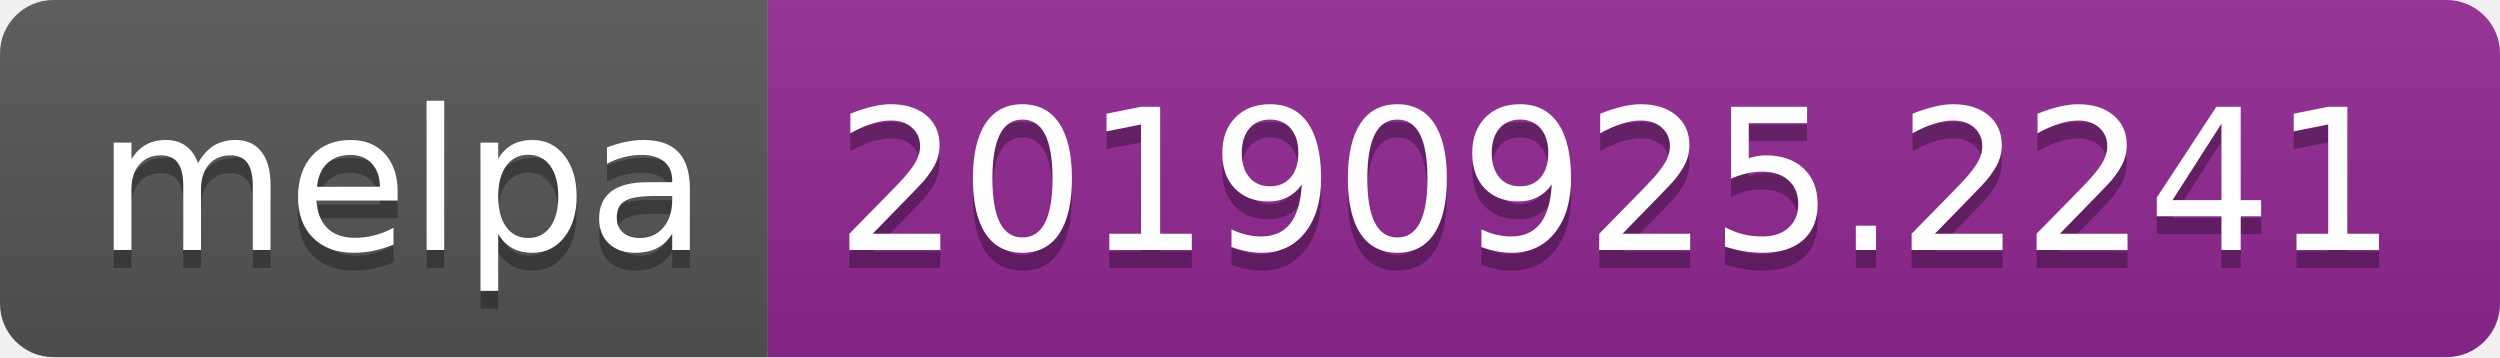
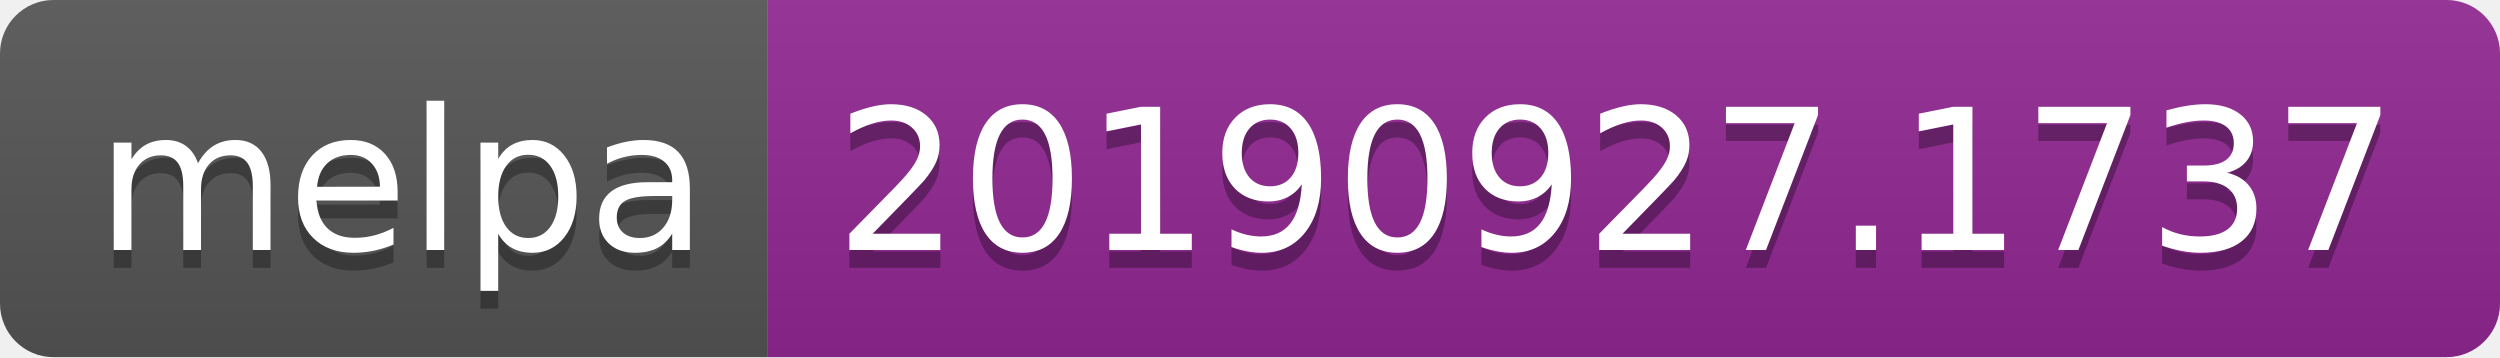
<svg xmlns="http://www.w3.org/2000/svg" width="140" height="20">
  <linearGradient id="b" x2="0" y2="100%">
    <stop offset="0" stop-color="#bbb" stop-opacity=".1" />
    <stop offset="1" stop-opacity=".1" />
  </linearGradient>
  <clipPath id="a">
    <rect width="140" height="20" rx="3" fill="#fff" />
  </clipPath>
  <g clip-path="url(#a)">
    <path fill="#555" d="M0 0h43v20H0z" />
    <path fill="#922793" d="M43 0h97v20H43z" />
    <path fill="url(#b)" d="M0 0h140v20H0z" />
  </g>
  <g fill="#fff" text-anchor="middle" font-family="DejaVu Sans,Verdana,Geneva,sans-serif" font-size="110">
    <text x="225" y="150" fill="#010101" fill-opacity=".3" transform="scale(.1)" textLength="330">melpa</text>
    <text x="225" y="140" transform="scale(.1)" textLength="330">melpa</text>
-     <text x="905" y="150" fill="#010101" fill-opacity=".3" transform="scale(.1)" textLength="870">20190925.2241</text>
-     <text x="905" y="140" transform="scale(.1)" textLength="870">20190925.2241</text>
+     <text x="905" y="150" fill="#010101" fill-opacity=".3" transform="scale(.1)" textLength="870">20190927.1737</text>
+     <text x="905" y="140" transform="scale(.1)" textLength="870">20190927.1737</text>
  </g>
</svg>
